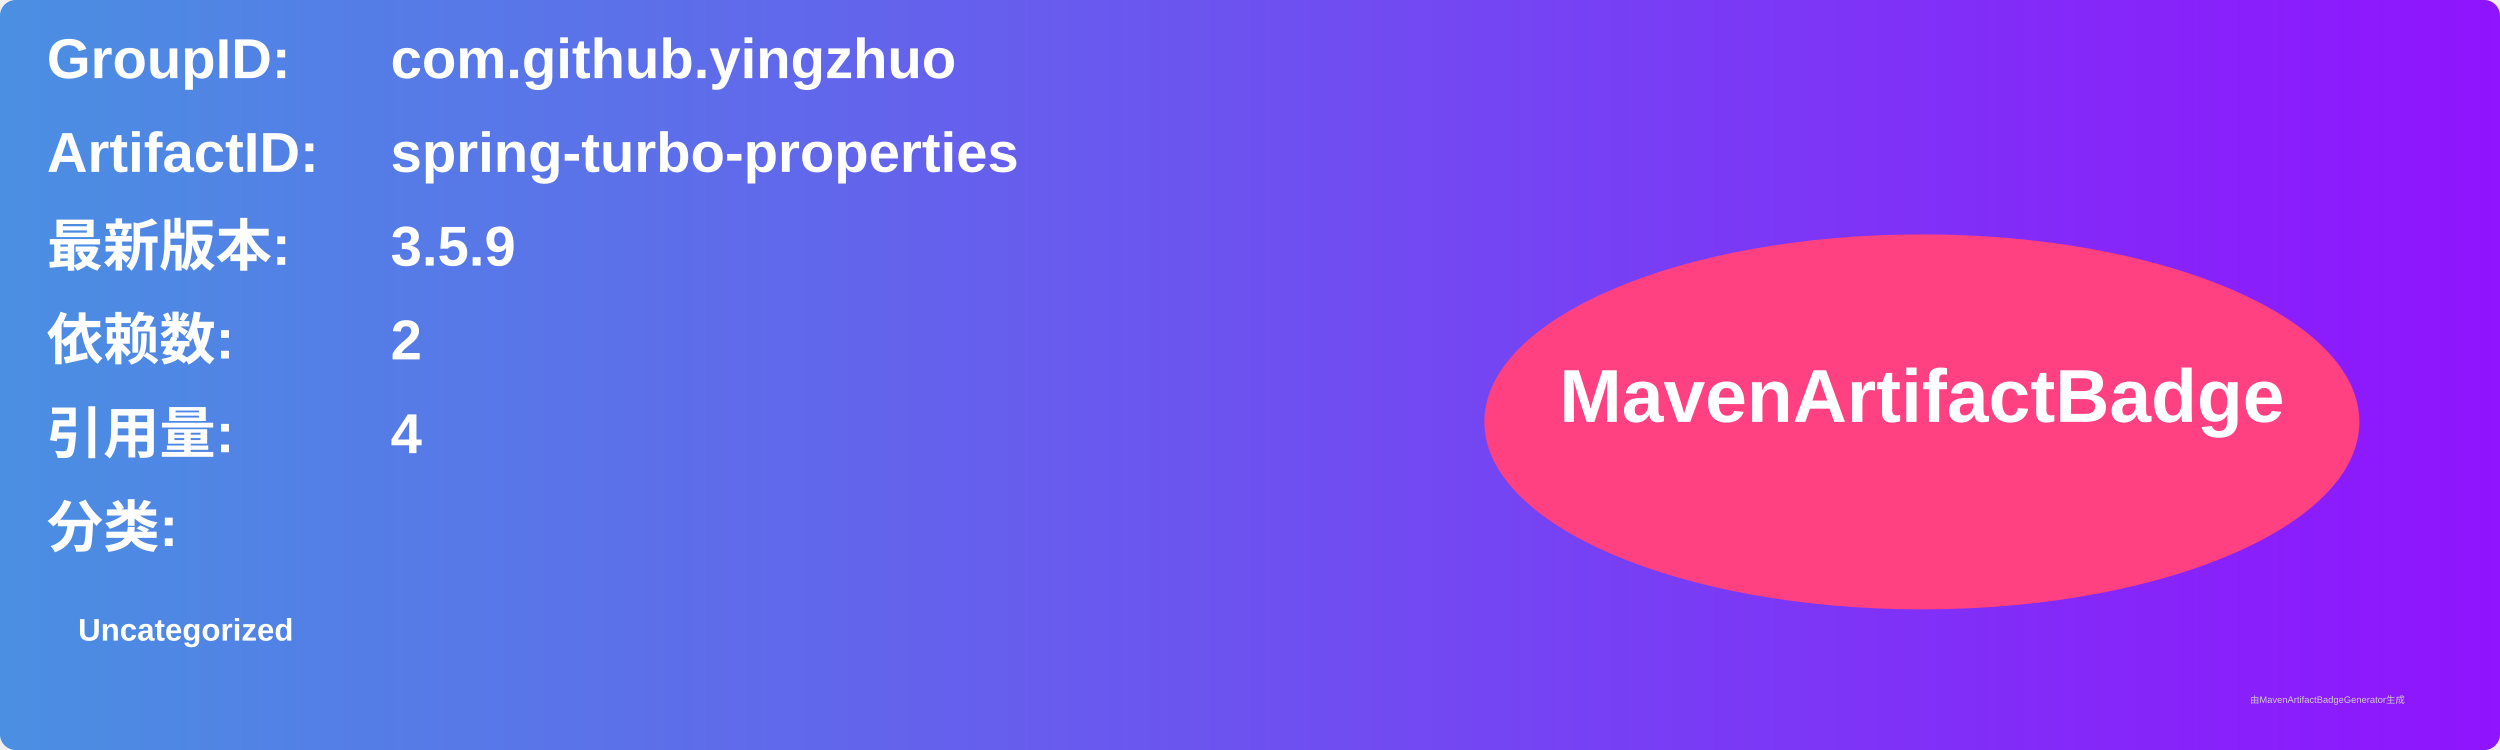
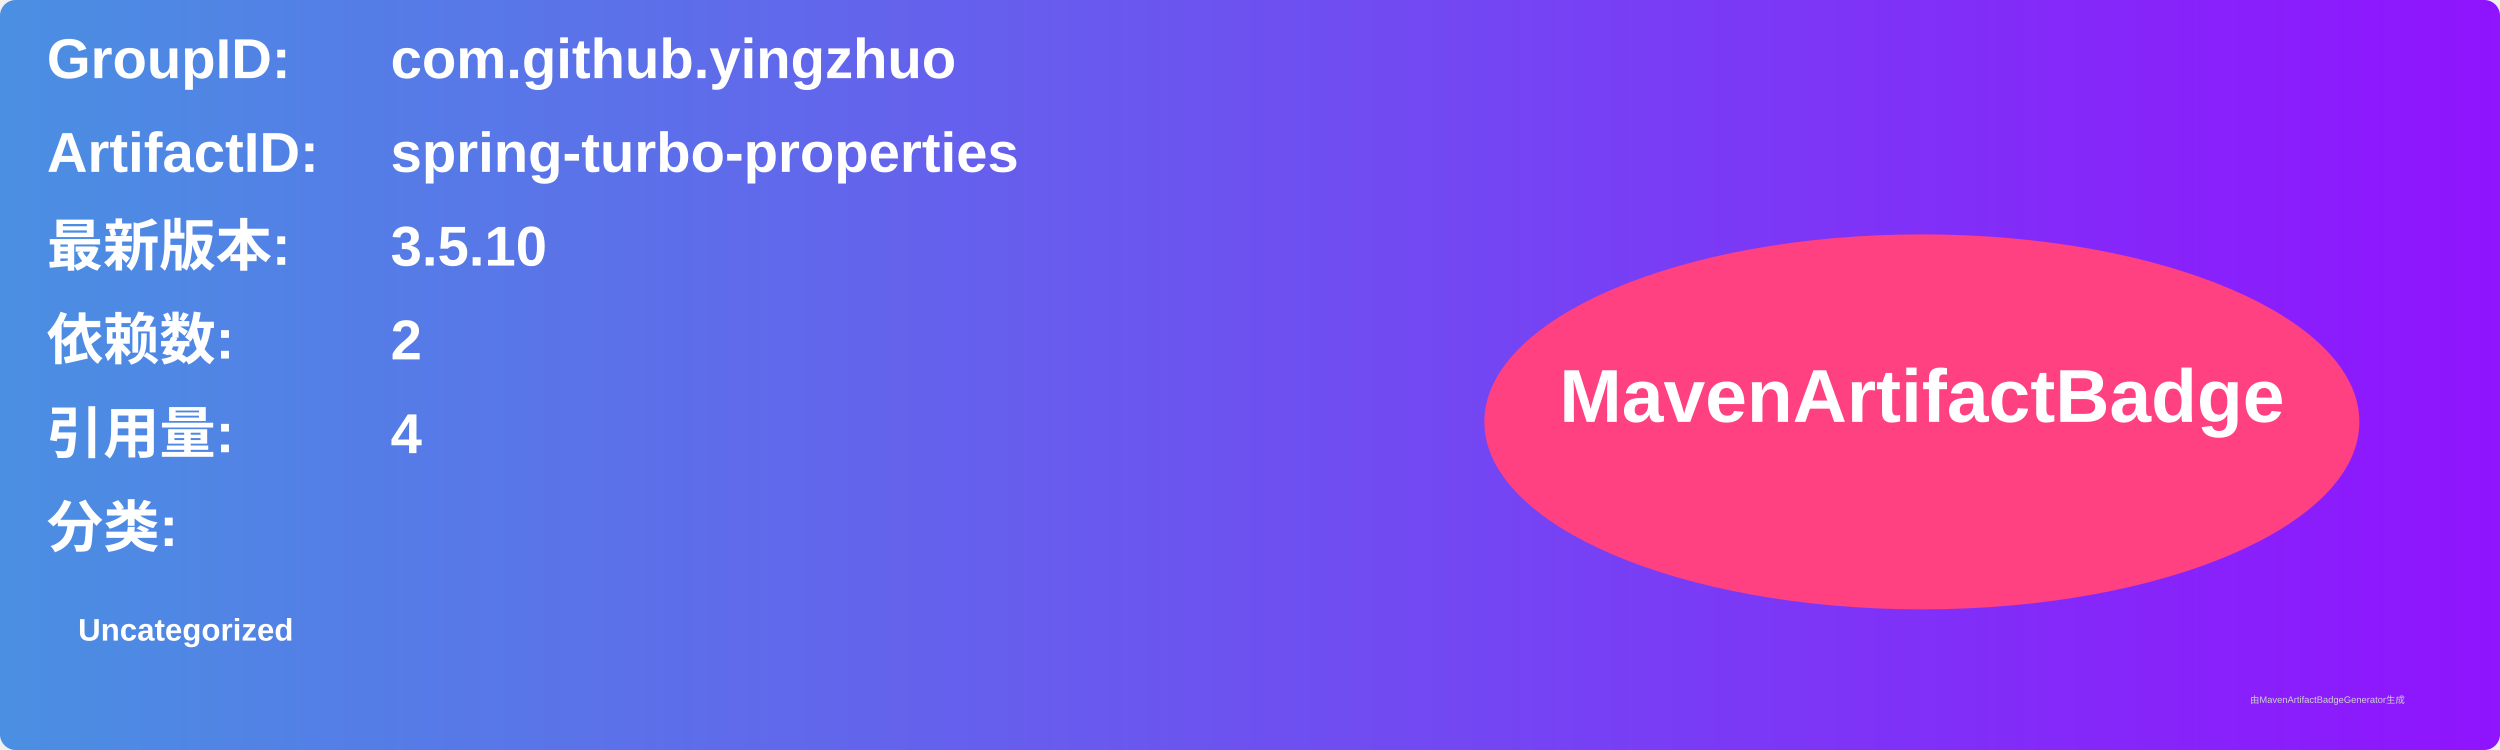
<svg xmlns="http://www.w3.org/2000/svg" width="800" height="240" viewBox="0 0 800 240">
  <linearGradient id="grad" x1="0%" y1="0%" x2="100%" y2="0%">
    <stop offset="0%" stop-color="#4a90e2" />
    <stop offset="100%" stop-color="#9013fe" />
  </linearGradient>
  <rect width="100%" height="100%" rx="5" ry="5" fill="url(#grad)" />
  <g transform="translate(15, 15)">
    <text x="0" y="10" font-family="Arial" font-size="18" fill="white" font-weight="bold" width="260">GroupID:</text>
    <text x="110" y="10" font-family="Arial" font-size="18" fill="white" font-weight="bold" width="460">com.github.yingzhuo</text>
    <text x="0" y="40" font-family="Arial" font-size="18" fill="white" font-weight="bold" width="260">ArtifactID:</text>
    <text x="110" y="40" font-family="Arial" font-size="18" fill="white" font-weight="bold" width="460">spring-turbo-properties</text>
    <text x="0" y="70" font-family="Arial" font-size="18" fill="white" font-weight="bold">最新版本:</text>
    <text x="110" y="70" font-family="Arial" font-size="18" fill="white" font-weight="bold">
-       <tspan font-weight="bold">3.5.9</tspan>
+       <tspan font-weight="bold">3.5.10</tspan>
    </text>
    <text x="0" y="100" font-family="Arial" font-size="18" fill="white" font-weight="bold">依赖数: </text>
    <text x="110" y="100" font-family="Arial" font-size="18" fill="white">
      <tspan font-weight="bold">2</tspan>
    </text>
    <text x="0" y="130" font-family="Arial" font-size="18" fill="white" font-weight="bold">引用量: </text>
    <text x="110" y="130" font-family="Arial" font-size="18" fill="white">
      <tspan font-weight="bold">4</tspan>
    </text>
    <text x="0" y="160" font-family="Arial" font-size="18" fill="white" font-weight="bold">分类:</text>
    <text x="10" y="190" font-family="Arial" font-size="10" fill="white">
      <tspan font-weight="bold">Uncategorized</tspan>
    </text>
    <ellipse cx="600" cy="120" rx="140" ry="60" fill="#ff4081" />
    <text x="600" y="120" text-anchor="middle" font-family="Arial" font-size="24" fill="white" font-weight="bold">MavenArtifactBadge</text>
  </g>
  <text x="720" y="225" font-family="Arial" font-size="3" fill="#d0d0d0">由MavenArtifactBadgeGenerator生成</text>
</svg>
